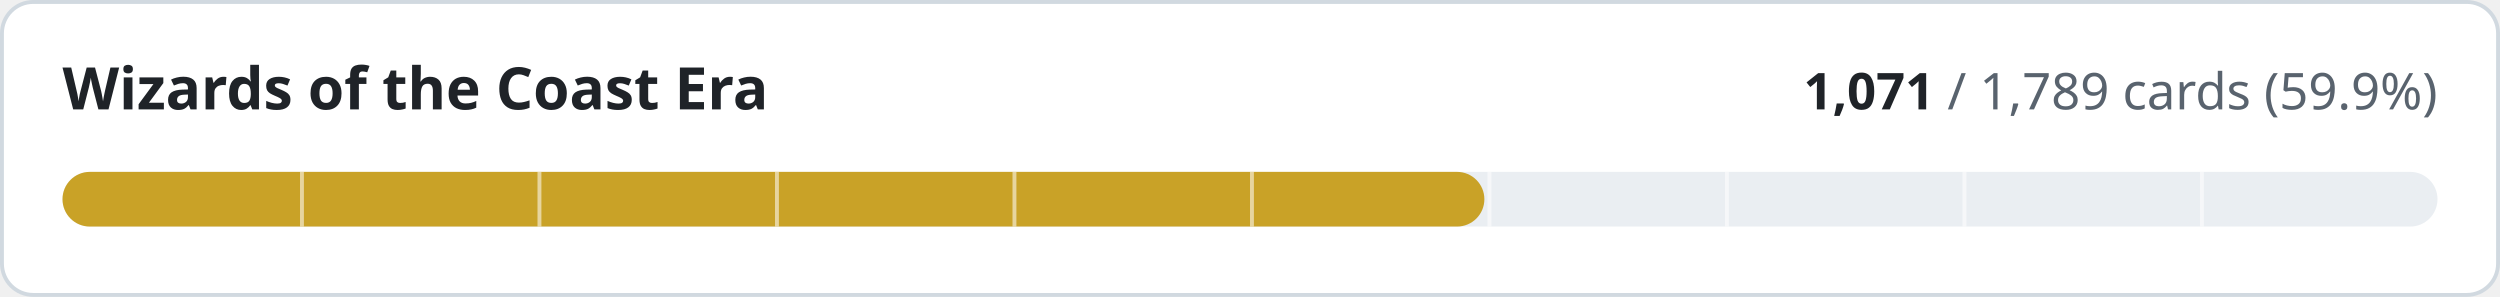
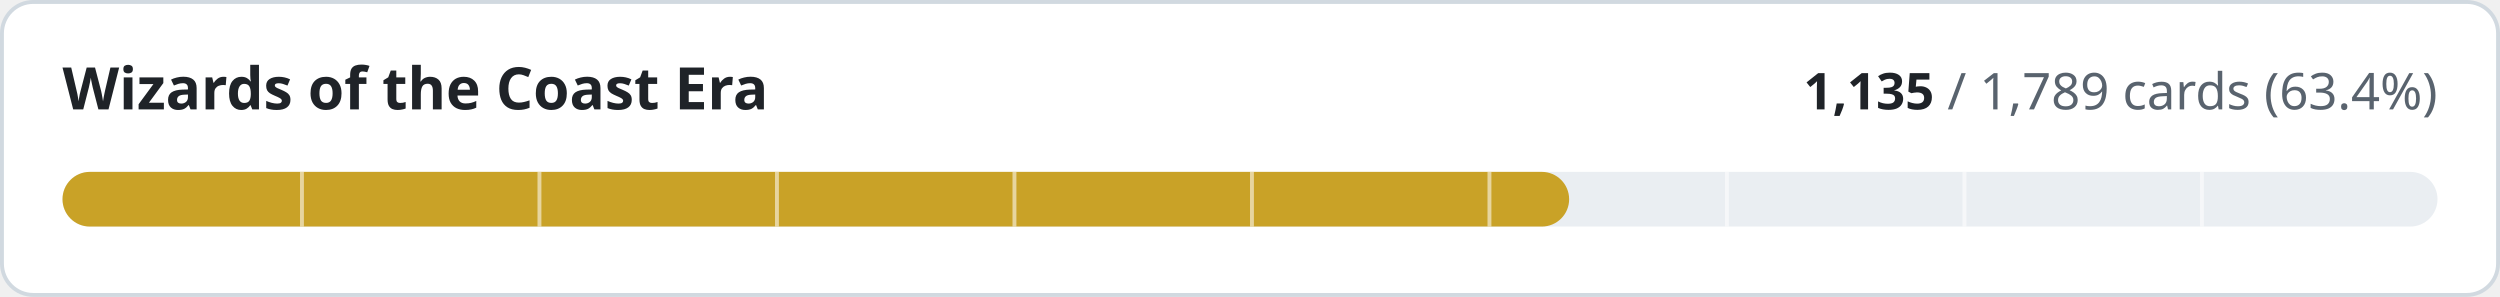
- <svg xmlns="http://www.w3.org/2000/svg" width="640" height="76" viewBox="0 0 640 76" role="img" aria-label="Wizards of the Coast Era: 1071 of 1789 cards implemented">
+ <svg xmlns="http://www.w3.org/2000/svg" width="640" height="76" viewBox="0 0 640 76" role="img" aria-label="Wizards of the Coast Era: 1135 of 1789 cards implemented">
  <style>
.t{fill:#1f2328}.m{fill:#59636e}.trk{fill:#eaeef2}.bd{stroke:#d1d9e0}.bg{fill:#ffffff}
@media (prefers-color-scheme:dark){.t{fill:#f0f6fc}.m{fill:#9198a1}.trk{fill:#262c36}.bd{stroke:#3d444d}.bg{fill:#0d1117}}
text{font-family:-apple-system,BlinkMacSystemFont,'Segoe UI','Noto Sans',Helvetica,Arial,sans-serif;font-variant-numeric:tabular-nums}
</style>
  <rect class="bg bd" x="0.5" y="0.5" width="639" height="75" rx="8" stroke-width="1" />
  <text class="t" x="16" y="28" font-size="15" font-weight="600">Wizards of the Coast Era</text>
  <text class="m" x="624" y="28" font-size="13" text-anchor="end">
-     <tspan class="t" font-weight="600">1,071</tspan> / 1,789 cards (59.9%)</text>
+     <tspan class="t" font-weight="600">1,135</tspan> / 1,789 cards (63.4%)</text>
  <rect class="trk" x="16" y="44" width="608" height="14" rx="7" />
-   <rect x="16" y="44" width="364.0" height="14" rx="7" fill="#c9a227" />
+   <rect x="16" y="44" width="385.7" height="14" rx="7" fill="#c9a227" />
  <rect x="76.8" y="44" width="1" height="14" class="bg" opacity="0.55" />
  <rect x="137.6" y="44" width="1" height="14" class="bg" opacity="0.55" />
  <rect x="198.4" y="44" width="1" height="14" class="bg" opacity="0.55" />
  <rect x="259.2" y="44" width="1" height="14" class="bg" opacity="0.55" />
  <rect x="320.0" y="44" width="1" height="14" class="bg" opacity="0.55" />
  <rect x="380.8" y="44" width="1" height="14" class="bg" opacity="0.55" />
  <rect x="441.6" y="44" width="1" height="14" class="bg" opacity="0.55" />
  <rect x="502.4" y="44" width="1" height="14" class="bg" opacity="0.55" />
  <rect x="563.2" y="44" width="1" height="14" class="bg" opacity="0.55" />
</svg>
